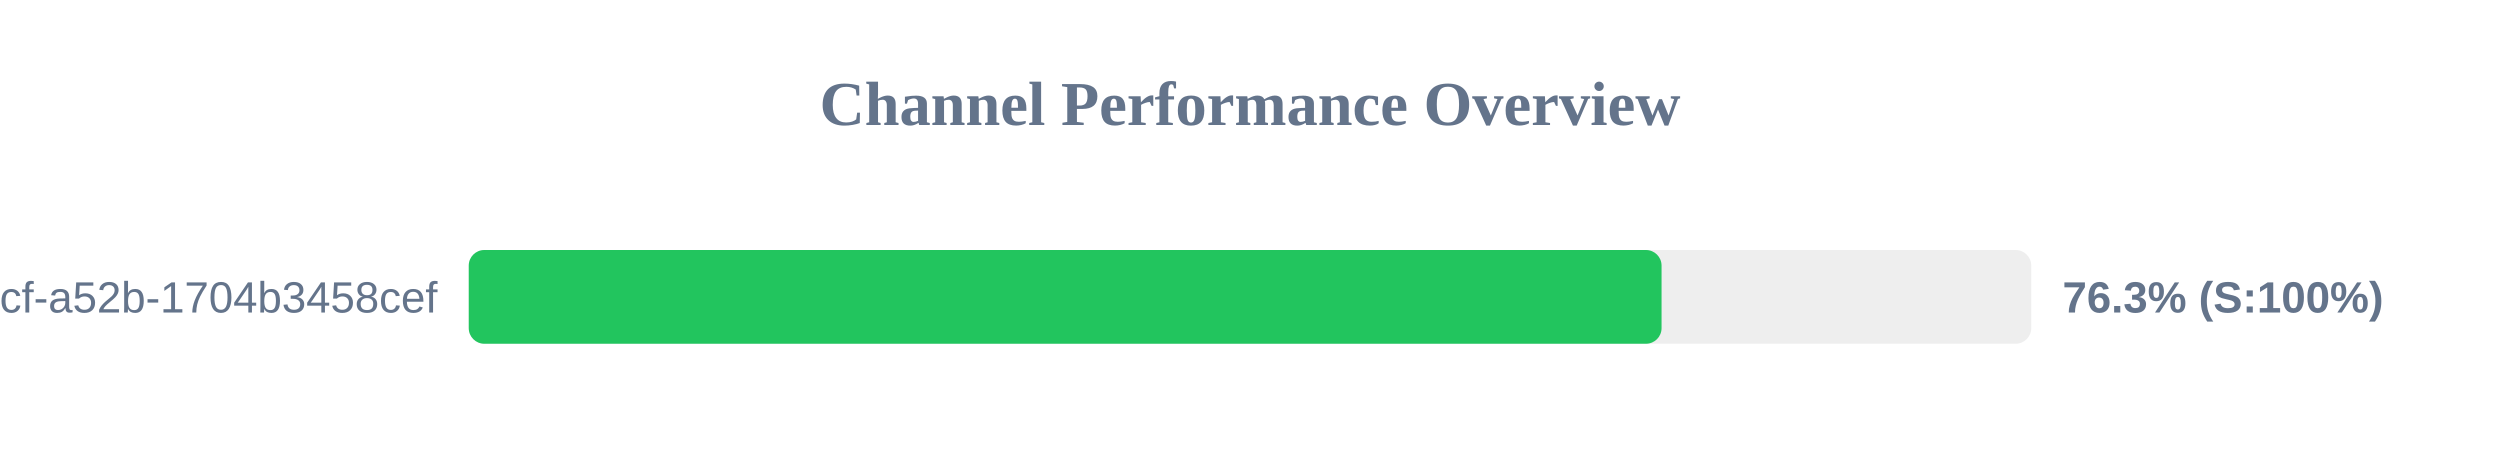
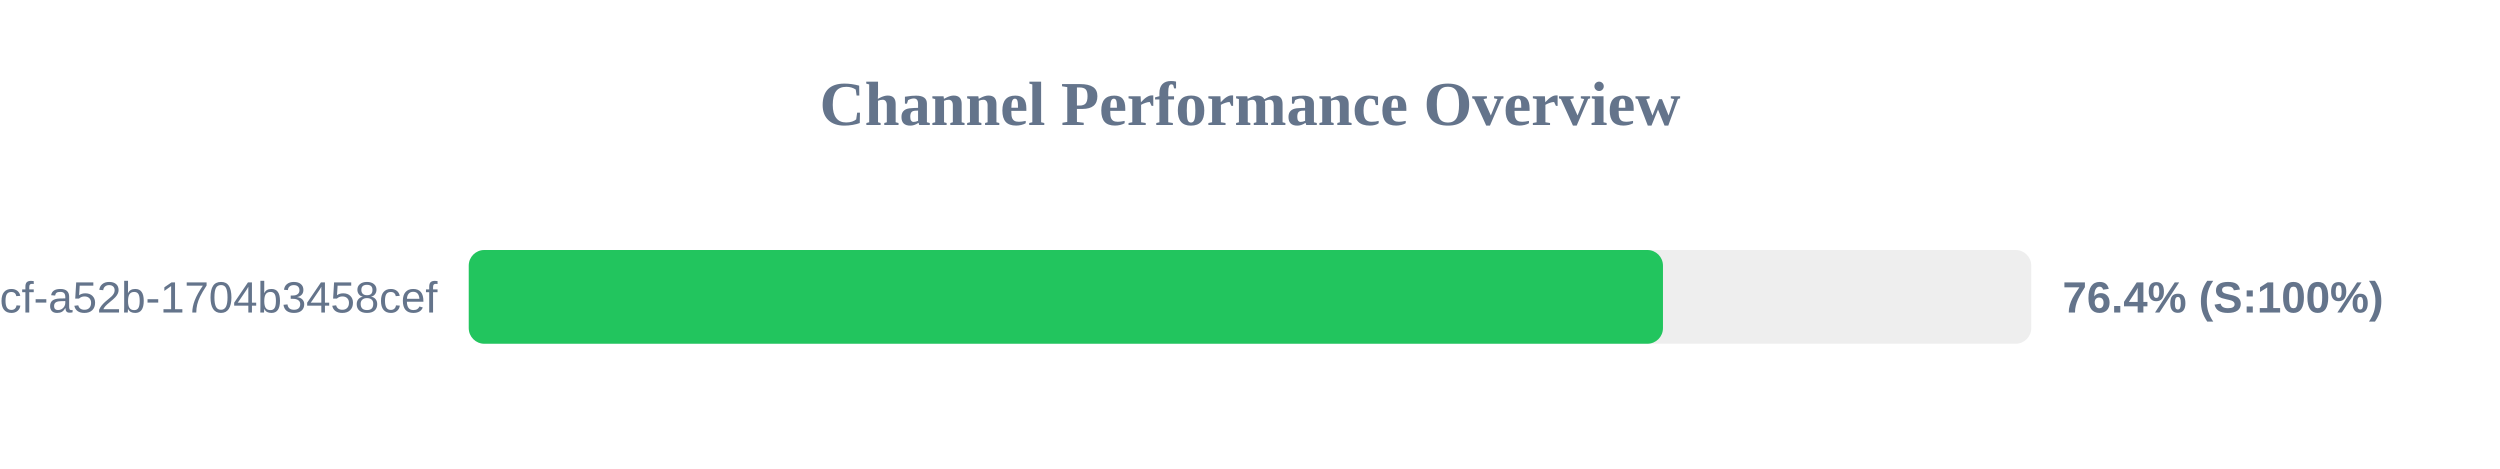
<svg xmlns="http://www.w3.org/2000/svg" width="800" height="150" version="1.1">
  <style>
        .row { font: 14px Arial; fill: #64748b; }
        .score { font: bold 14px Arial; fill: #64748b; }
    </style>
  <text x="400" y="40" text-anchor="middle" font-size="20px" font-weight="bold" fill="#64748b">Channel Performance Overview</text>
  <rect x="150" y="80" width="500" height="30" fill="#eee" rx="5" />
-   <rect x="150" y="80" width="381.7" height="30" fill="#22c55e" rx="5" />
+   <rect x="150" y="80" width="382.15" height="30" fill="#22c55e" rx="5" />
  <text x="140" y="100" text-anchor="end" class="row">?uuid=0cb527d9-6117-4bcf-a52b-1704b3458cef</text>
-   <text x="660" y="100" text-anchor="start" class="score">76.3% (S:100%)</text>
+   <text x="660" y="100" text-anchor="start" class="score">76.4% (S:100%)</text>
</svg>
